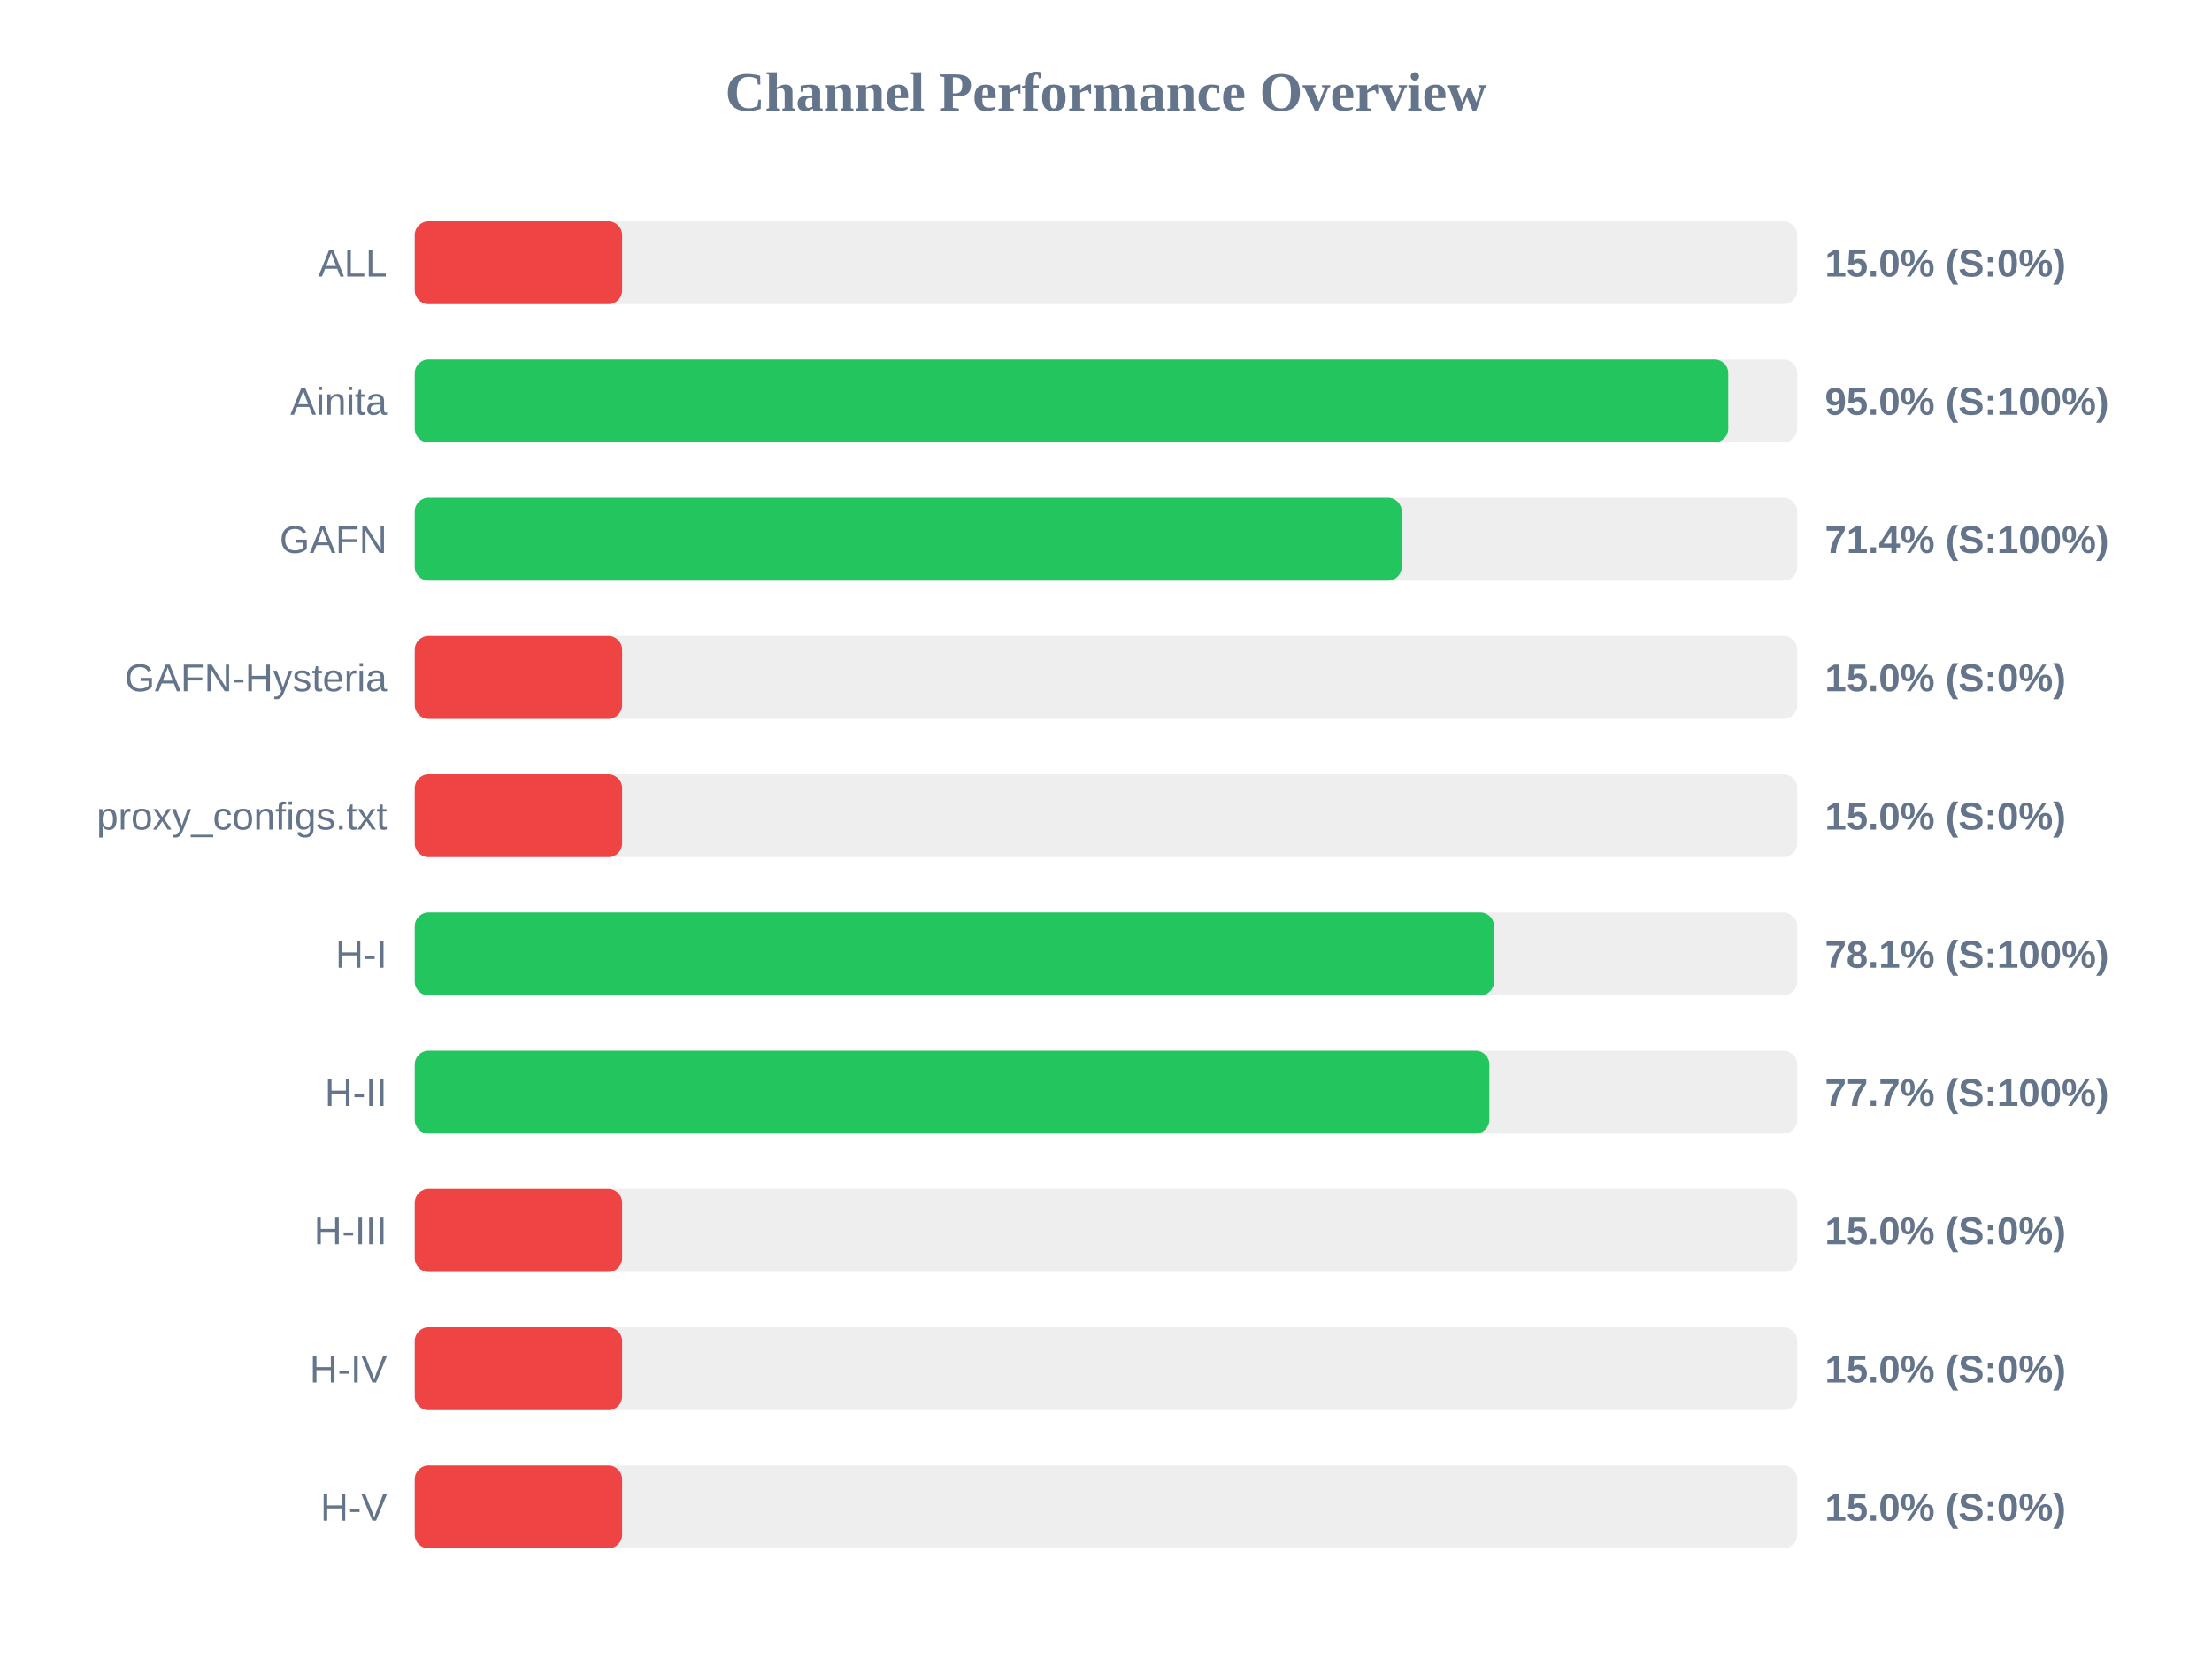
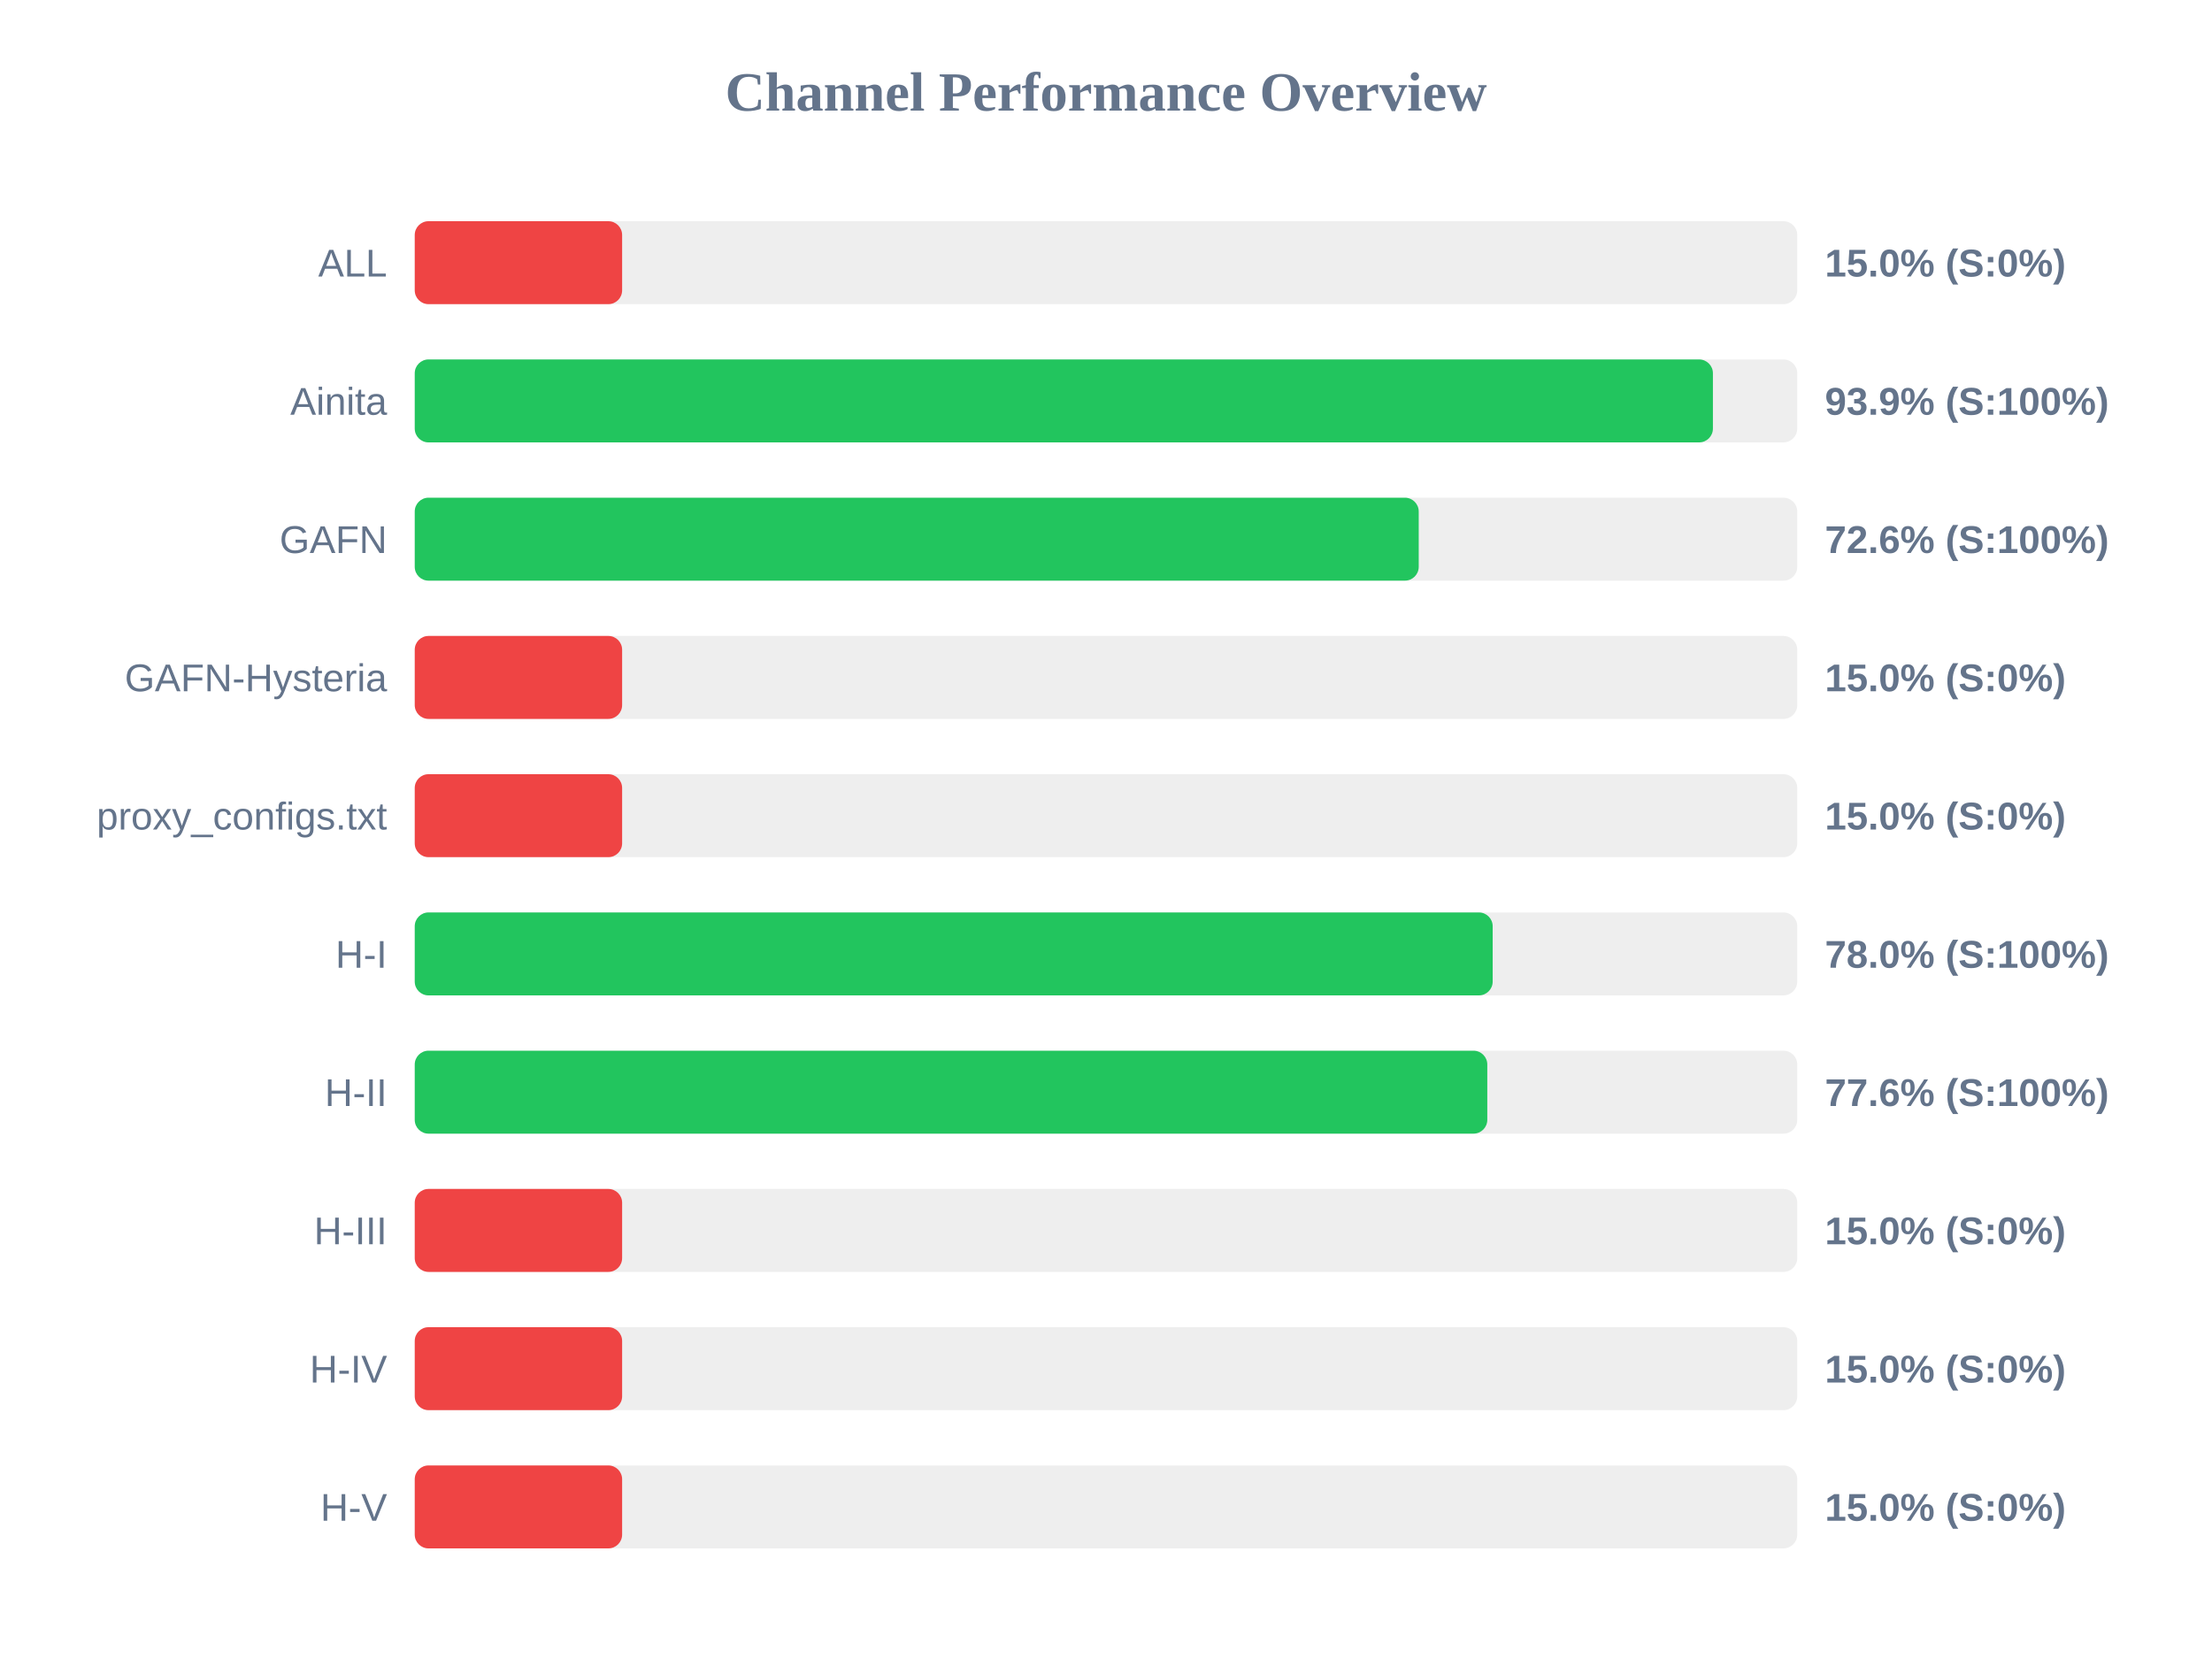
<svg xmlns="http://www.w3.org/2000/svg" width="800" height="600" version="1.1">
  <style>
        .row { font: 14px Arial; fill: #64748b; }
        .score { font: bold 14px Arial; fill: #64748b; }
    </style>
  <text x="400" y="40" text-anchor="middle" font-size="20px" font-weight="bold" fill="#64748b">Channel Performance Overview</text>
  <rect x="150" y="80" width="500" height="30" fill="#eee" rx="5" />
  <rect x="150" y="80" width="75.0" height="30" fill="#ef4444" rx="5" />
  <text x="140" y="100" text-anchor="end" class="row">ALL</text>
  <text x="660" y="100" text-anchor="start" class="score">15.0% (S:0%)</text>
  <rect x="150" y="130" width="500" height="30" fill="#eee" rx="5" />
-   <rect x="150" y="130" width="475.05" height="30" fill="#22c55e" rx="5" />
+   <rect x="150" y="130" width="469.5" height="30" fill="#22c55e" rx="5" />
  <text x="140" y="150" text-anchor="end" class="row">Ainita</text>
-   <text x="660" y="150" text-anchor="start" class="score">95.0% (S:100%)</text>
+   <text x="660" y="150" text-anchor="start" class="score">93.9% (S:100%)</text>
  <rect x="150" y="180" width="500" height="30" fill="#eee" rx="5" />
-   <rect x="150" y="180" width="356.95" height="30" fill="#22c55e" rx="5" />
+   <rect x="150" y="180" width="363.1" height="30" fill="#22c55e" rx="5" />
  <text x="140" y="200" text-anchor="end" class="row">GAFN</text>
-   <text x="660" y="200" text-anchor="start" class="score">71.4% (S:100%)</text>
+   <text x="660" y="200" text-anchor="start" class="score">72.6% (S:100%)</text>
  <rect x="150" y="230" width="500" height="30" fill="#eee" rx="5" />
  <rect x="150" y="230" width="75.0" height="30" fill="#ef4444" rx="5" />
  <text x="140" y="250" text-anchor="end" class="row">GAFN-Hysteria</text>
  <text x="660" y="250" text-anchor="start" class="score">15.0% (S:0%)</text>
  <rect x="150" y="280" width="500" height="30" fill="#eee" rx="5" />
  <rect x="150" y="280" width="75.0" height="30" fill="#ef4444" rx="5" />
  <text x="140" y="300" text-anchor="end" class="row">proxy_configs.txt</text>
  <text x="660" y="300" text-anchor="start" class="score">15.0% (S:0%)</text>
  <rect x="150" y="330" width="500" height="30" fill="#eee" rx="5" />
-   <rect x="150" y="330" width="390.35" height="30" fill="#22c55e" rx="5" />
+   <rect x="150" y="330" width="389.85" height="30" fill="#22c55e" rx="5" />
  <text x="140" y="350" text-anchor="end" class="row">H-I</text>
-   <text x="660" y="350" text-anchor="start" class="score">78.1% (S:100%)</text>
+   <text x="660" y="350" text-anchor="start" class="score">78.0% (S:100%)</text>
  <rect x="150" y="380" width="500" height="30" fill="#eee" rx="5" />
-   <rect x="150" y="380" width="388.65" height="30" fill="#22c55e" rx="5" />
+   <rect x="150" y="380" width="387.9" height="30" fill="#22c55e" rx="5" />
  <text x="140" y="400" text-anchor="end" class="row">H-II</text>
-   <text x="660" y="400" text-anchor="start" class="score">77.7% (S:100%)</text>
+   <text x="660" y="400" text-anchor="start" class="score">77.6% (S:100%)</text>
  <rect x="150" y="430" width="500" height="30" fill="#eee" rx="5" />
  <rect x="150" y="430" width="75.0" height="30" fill="#ef4444" rx="5" />
  <text x="140" y="450" text-anchor="end" class="row">H-III</text>
  <text x="660" y="450" text-anchor="start" class="score">15.0% (S:0%)</text>
  <rect x="150" y="480" width="500" height="30" fill="#eee" rx="5" />
  <rect x="150" y="480" width="75.0" height="30" fill="#ef4444" rx="5" />
  <text x="140" y="500" text-anchor="end" class="row">H-IV</text>
  <text x="660" y="500" text-anchor="start" class="score">15.0% (S:0%)</text>
  <rect x="150" y="530" width="500" height="30" fill="#eee" rx="5" />
  <rect x="150" y="530" width="75.0" height="30" fill="#ef4444" rx="5" />
  <text x="140" y="550" text-anchor="end" class="row">H-V</text>
  <text x="660" y="550" text-anchor="start" class="score">15.0% (S:0%)</text>
</svg>
